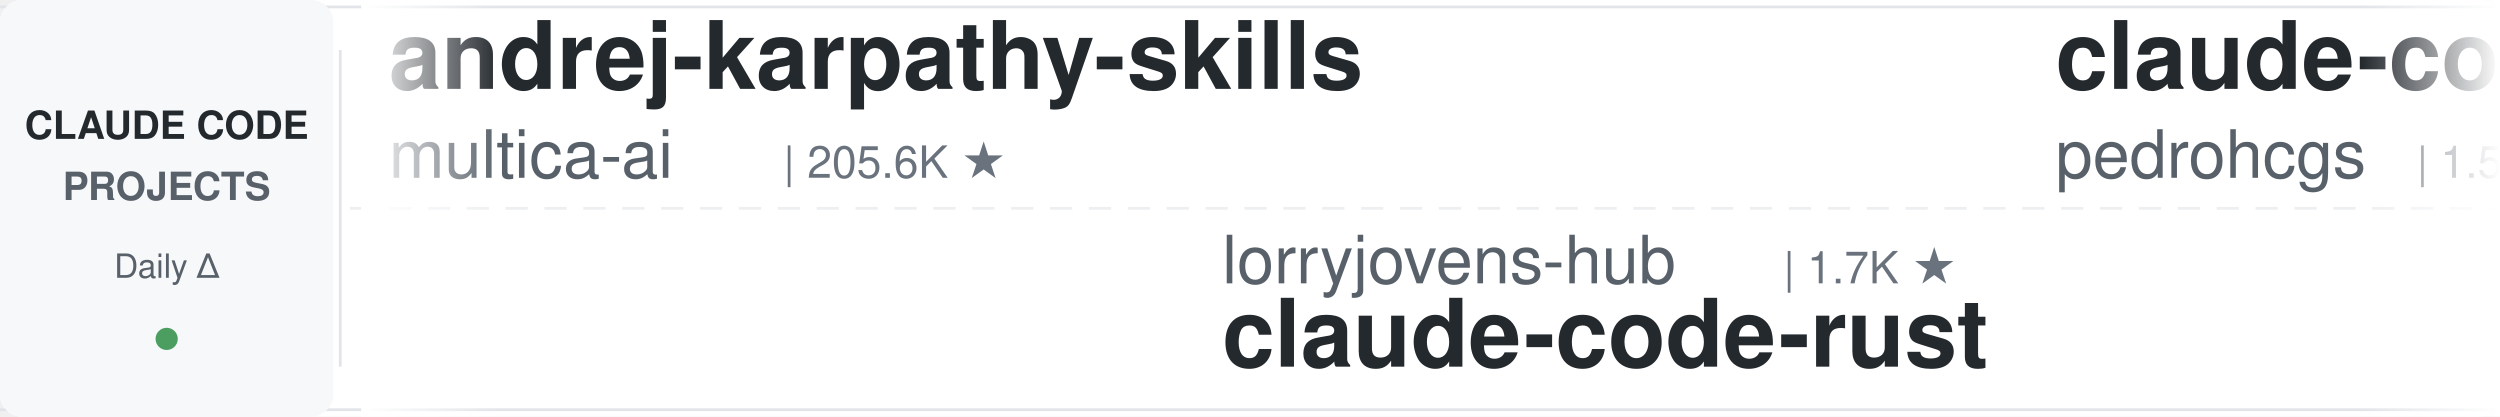
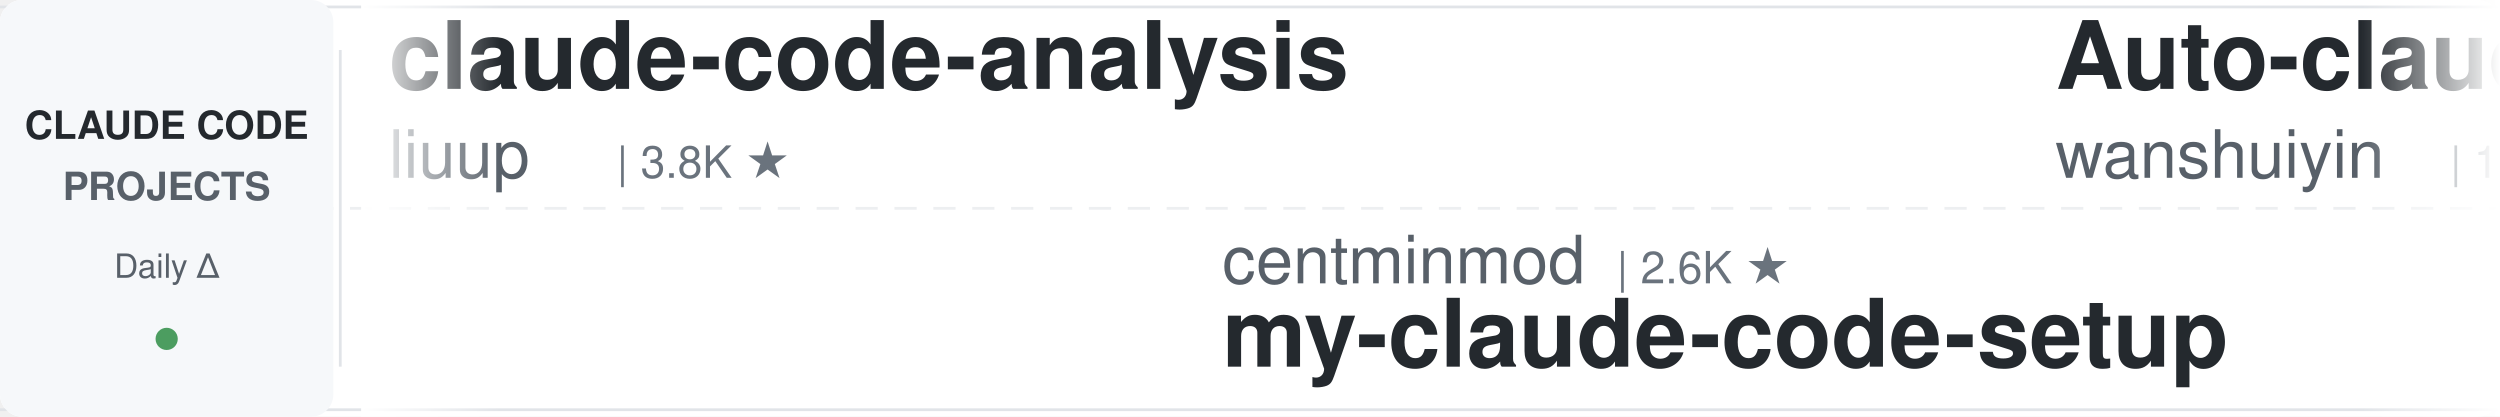
<svg xmlns="http://www.w3.org/2000/svg" width="900" height="150">
  <defs>
    <linearGradient id="leftFade" x1="0%" y1="0%" x2="100%" y2="0%">
      <stop offset="0%" style="stop-color:#ffffff;stop-opacity:1" />
      <stop offset="100%" style="stop-color:#ffffff;stop-opacity:0" />
    </linearGradient>
    <linearGradient id="rightFade" x1="0%" y1="0%" x2="100%" y2="0%">
      <stop offset="0%" style="stop-color:#ffffff;stop-opacity:0" />
      <stop offset="100%" style="stop-color:#ffffff;stop-opacity:1" />
    </linearGradient>
  </defs>
  <rect width="900" height="150" fill="#ffffff" rx="8" />
  <rect x="0" y="2" width="900" height="1" fill="#e1e4e8" />
  <rect x="0" y="147" width="900" height="1" fill="#e1e4e8" />
  <line x1="0" y1="75" x2="900" y2="75" stroke="#e1e4e8" stroke-width="1" stroke-dasharray="8 6" opacity="0.6" />
  <rect x="0" y="0" width="120" height="150" fill="#f6f8fa" rx="8" />
  <text x="60" y="50" font-family="-apple-system, BlinkMacSystemFont, 'Segoe UI', Helvetica, Arial, sans-serif" font-size="14" font-weight="600" fill="#24292e" text-anchor="middle">CLAUDE CODE</text>
  <text x="60" y="72" font-family="-apple-system, BlinkMacSystemFont, 'Segoe UI', Helvetica, Arial, sans-serif" font-size="14" font-weight="600" fill="#586069" text-anchor="middle">PROJECTS</text>
  <text x="60" y="100" font-family="-apple-system, BlinkMacSystemFont, 'Segoe UI', Helvetica, Arial, sans-serif" font-size="12" font-weight="500" fill="#586069" text-anchor="middle">Daily Δ</text>
  <circle cx="60" cy="122" r="4" fill="#22863a" opacity="0.8" />
  <rect x="122" y="18" width="1" height="114" fill="#e1e4e8" />
  <clipPath id="tickerClip">
    <rect x="130" y="0" width="770" height="150" />
  </clipPath>
  <g clip-path="url(#tickerClip)">
    <g id="tickerItems">
      <animateTransform attributeName="transform" attributeType="XML" type="translate" from="0 0" to="-3000 0" dur="54s" repeatCount="indefinite" />
      <g transform="translate(0, 0)">
-         <text x="140" y="32" font-family="-apple-system, BlinkMacSystemFont, 'Segoe UI', Helvetica, Arial, sans-serif" font-size="34" font-weight="600" fill="#24292e">andrej-karpathy-skills</text>
-         <text x="140" y="64" font-family="-apple-system, BlinkMacSystemFont, 'Segoe UI', Helvetica, Arial, sans-serif" font-size="24" font-weight="400" fill="#586069">multica-ai</text>
-         <text x="282" y="64" font-family="-apple-system, BlinkMacSystemFont, 'Segoe UI', Helvetica, Arial, sans-serif" font-size="16" font-weight="500" fill="#6a737d">| 205.6K ★</text>
-       </g>
-       <g transform="translate(300, 0)">
-         <text x="140" y="102" font-family="-apple-system, BlinkMacSystemFont, 'Segoe UI', Helvetica, Arial, sans-serif" font-size="24" font-weight="400" fill="#586069">lorryjovens-hub</text>
-         <text x="342" y="102" font-family="-apple-system, BlinkMacSystemFont, 'Segoe UI', Helvetica, Arial, sans-serif" font-size="16" font-weight="500" fill="#6a737d">| 1.7K ★</text>
-         <text x="140" y="132" font-family="-apple-system, BlinkMacSystemFont, 'Segoe UI', Helvetica, Arial, sans-serif" font-size="34" font-weight="600" fill="#24292e">claude-code-rust</text>
-       </g>
-       <g transform="translate(600, 0)">
-         <text x="140" y="32" font-family="-apple-system, BlinkMacSystemFont, 'Segoe UI', Helvetica, Arial, sans-serif" font-size="34" font-weight="600" fill="#24292e">claude-code-my-workflow</text>
-         <text x="140" y="64" font-family="-apple-system, BlinkMacSystemFont, 'Segoe UI', Helvetica, Arial, sans-serif" font-size="24" font-weight="400" fill="#586069">pedrohcgs</text>
-         <text x="270" y="64" font-family="-apple-system, BlinkMacSystemFont, 'Segoe UI', Helvetica, Arial, sans-serif" font-size="16" font-weight="500" fill="#6a737d">| 1.5K ★</text>
-       </g>
-       <g transform="translate(900, 0)">
-         <text x="140" y="102" font-family="-apple-system, BlinkMacSystemFont, 'Segoe UI', Helvetica, Arial, sans-serif" font-size="24" font-weight="400" fill="#586069">kodu-ai</text>
-         <text x="246" y="102" font-family="-apple-system, BlinkMacSystemFont, 'Segoe UI', Helvetica, Arial, sans-serif" font-size="16" font-weight="500" fill="#6a737d">| 5.2K ★</text>
-         <text x="140" y="132" font-family="-apple-system, BlinkMacSystemFont, 'Segoe UI', Helvetica, Arial, sans-serif" font-size="34" font-weight="600" fill="#24292e">claude-coder</text>
-       </g>
-       <g transform="translate(1200, 0)">
-         <text x="140" y="32" font-family="-apple-system, BlinkMacSystemFont, 'Segoe UI', Helvetica, Arial, sans-serif" font-size="34" font-weight="600" fill="#24292e">claude-code-infrastructu...</text>
-         <text x="140" y="64" font-family="-apple-system, BlinkMacSystemFont, 'Segoe UI', Helvetica, Arial, sans-serif" font-size="24" font-weight="400" fill="#586069">diet103</text>
-         <text x="246" y="64" font-family="-apple-system, BlinkMacSystemFont, 'Segoe UI', Helvetica, Arial, sans-serif" font-size="16" font-weight="500" fill="#6a737d">| 10.0K ★</text>
-       </g>
-       <g transform="translate(1500, 0)">
-         <text x="140" y="102" font-family="-apple-system, BlinkMacSystemFont, 'Segoe UI', Helvetica, Arial, sans-serif" font-size="24" font-weight="400" fill="#586069">anthropics</text>
-         <text x="282" y="102" font-family="-apple-system, BlinkMacSystemFont, 'Segoe UI', Helvetica, Arial, sans-serif" font-size="16" font-weight="500" fill="#6a737d">| 953 ★</text>
-         <text x="140" y="132" font-family="-apple-system, BlinkMacSystemFont, 'Segoe UI', Helvetica, Arial, sans-serif" font-size="34" font-weight="600" fill="#24292e">claude-code-base-action</text>
-       </g>
-       <g transform="translate(1800, 0)">
        <text x="140" y="32" font-family="-apple-system, BlinkMacSystemFont, 'Segoe UI', Helvetica, Arial, sans-serif" font-size="34" font-weight="600" fill="#24292e">claude-code-analysis</text>
        <text x="140" y="64" font-family="-apple-system, BlinkMacSystemFont, 'Segoe UI', Helvetica, Arial, sans-serif" font-size="24" font-weight="400" fill="#586069">liuup</text>
        <text x="222" y="64" font-family="-apple-system, BlinkMacSystemFont, 'Segoe UI', Helvetica, Arial, sans-serif" font-size="16" font-weight="500" fill="#6a737d">| 3.8K ★</text>
      </g>
+       <g transform="translate(300, 0)">
+         <text x="140" y="102" font-family="-apple-system, BlinkMacSystemFont, 'Segoe UI', Helvetica, Arial, sans-serif" font-size="24" font-weight="400" fill="#586069">centminmod</text>
+         <text x="282" y="102" font-family="-apple-system, BlinkMacSystemFont, 'Segoe UI', Helvetica, Arial, sans-serif" font-size="16" font-weight="500" fill="#6a737d">| 2.6K ★</text>
+         <text x="140" y="132" font-family="-apple-system, BlinkMacSystemFont, 'Segoe UI', Helvetica, Arial, sans-serif" font-size="34" font-weight="600" fill="#24292e">my-claude-code-setup</text>
+       </g>
+       <g transform="translate(600, 0)">
+         <text x="140" y="32" font-family="-apple-system, BlinkMacSystemFont, 'Segoe UI', Helvetica, Arial, sans-serif" font-size="34" font-weight="600" fill="#24292e">Auto-claude-code-researc...</text>
+         <text x="140" y="64" font-family="-apple-system, BlinkMacSystemFont, 'Segoe UI', Helvetica, Arial, sans-serif" font-size="24" font-weight="400" fill="#586069">wanshuiyin</text>
+         <text x="282" y="64" font-family="-apple-system, BlinkMacSystemFont, 'Segoe UI', Helvetica, Arial, sans-serif" font-size="16" font-weight="500" fill="#6a737d">| 15.0K ★</text>
+       </g>
+       <g transform="translate(900, 0)">
+         <text x="140" y="102" font-family="-apple-system, BlinkMacSystemFont, 'Segoe UI', Helvetica, Arial, sans-serif" font-size="24" font-weight="400" fill="#586069">alejandrobalderas</text>
+         <text x="366" y="102" font-family="-apple-system, BlinkMacSystemFont, 'Segoe UI', Helvetica, Arial, sans-serif" font-size="16" font-weight="500" fill="#6a737d">| 2.8K ★</text>
+         <text x="140" y="132" font-family="-apple-system, BlinkMacSystemFont, 'Segoe UI', Helvetica, Arial, sans-serif" font-size="34" font-weight="600" fill="#24292e">claude-code-from-source</text>
+       </g>
+       <g transform="translate(1200, 0)">
+         <text x="140" y="32" font-family="-apple-system, BlinkMacSystemFont, 'Segoe UI', Helvetica, Arial, sans-serif" font-size="34" font-weight="600" fill="#24292e">claude-code-plugins-plus...</text>
+         <text x="140" y="64" font-family="-apple-system, BlinkMacSystemFont, 'Segoe UI', Helvetica, Arial, sans-serif" font-size="24" font-weight="400" fill="#586069">jeremylongshore</text>
+         <text x="342" y="64" font-family="-apple-system, BlinkMacSystemFont, 'Segoe UI', Helvetica, Arial, sans-serif" font-size="16" font-weight="500" fill="#6a737d">| 2.7K ★</text>
+       </g>
+       <g transform="translate(1500, 0)">
+         <text x="140" y="102" font-family="-apple-system, BlinkMacSystemFont, 'Segoe UI', Helvetica, Arial, sans-serif" font-size="24" font-weight="400" fill="#586069">multica-ai</text>
+         <text x="282" y="102" font-family="-apple-system, BlinkMacSystemFont, 'Segoe UI', Helvetica, Arial, sans-serif" font-size="16" font-weight="500" fill="#6a737d">| 205.7K ★</text>
+         <text x="140" y="132" font-family="-apple-system, BlinkMacSystemFont, 'Segoe UI', Helvetica, Arial, sans-serif" font-size="34" font-weight="600" fill="#24292e">andrej-karpathy-skills</text>
+       </g>
+       <g transform="translate(1800, 0)">
+         <text x="140" y="32" font-family="-apple-system, BlinkMacSystemFont, 'Segoe UI', Helvetica, Arial, sans-serif" font-size="34" font-weight="600" fill="#24292e">system_prompts_leaks</text>
+         <text x="140" y="64" font-family="-apple-system, BlinkMacSystemFont, 'Segoe UI', Helvetica, Arial, sans-serif" font-size="24" font-weight="400" fill="#586069">asgeirtj</text>
+         <text x="258" y="64" font-family="-apple-system, BlinkMacSystemFont, 'Segoe UI', Helvetica, Arial, sans-serif" font-size="16" font-weight="500" fill="#6a737d">| 63.4K ★</text>
+       </g>
      <g transform="translate(2100, 0)">
        <text x="140" y="102" font-family="-apple-system, BlinkMacSystemFont, 'Segoe UI', Helvetica, Arial, sans-serif" font-size="24" font-weight="400" fill="#586069">anthropics</text>
-         <text x="282" y="102" font-family="-apple-system, BlinkMacSystemFont, 'Segoe UI', Helvetica, Arial, sans-serif" font-size="16" font-weight="500" fill="#6a737d">| 6.0K ★</text>
-         <text x="140" y="132" font-family="-apple-system, BlinkMacSystemFont, 'Segoe UI', Helvetica, Arial, sans-serif" font-size="34" font-weight="600" fill="#24292e">claude-code-security-rev...</text>
+         <text x="282" y="102" font-family="-apple-system, BlinkMacSystemFont, 'Segoe UI', Helvetica, Arial, sans-serif" font-size="16" font-weight="500" fill="#6a737d">| 171.2K ★</text>
+         <text x="140" y="132" font-family="-apple-system, BlinkMacSystemFont, 'Segoe UI', Helvetica, Arial, sans-serif" font-size="34" font-weight="600" fill="#24292e">skills</text>
      </g>
      <g transform="translate(2400, 0)">
-         <text x="140" y="32" font-family="-apple-system, BlinkMacSystemFont, 'Segoe UI', Helvetica, Arial, sans-serif" font-size="34" font-weight="600" fill="#24292e">ralph-claude-code</text>
-         <text x="140" y="64" font-family="-apple-system, BlinkMacSystemFont, 'Segoe UI', Helvetica, Arial, sans-serif" font-size="24" font-weight="400" fill="#586069">frankbria</text>
-         <text x="270" y="64" font-family="-apple-system, BlinkMacSystemFont, 'Segoe UI', Helvetica, Arial, sans-serif" font-size="16" font-weight="500" fill="#6a737d">| 9.6K ★</text>
+         <text x="140" y="32" font-family="-apple-system, BlinkMacSystemFont, 'Segoe UI', Helvetica, Arial, sans-serif" font-size="34" font-weight="600" fill="#24292e">claude-code-hooks-master...</text>
+         <text x="140" y="64" font-family="-apple-system, BlinkMacSystemFont, 'Segoe UI', Helvetica, Arial, sans-serif" font-size="24" font-weight="400" fill="#586069">disler</text>
+         <text x="234" y="64" font-family="-apple-system, BlinkMacSystemFont, 'Segoe UI', Helvetica, Arial, sans-serif" font-size="16" font-weight="500" fill="#6a737d">| 3.9K ★</text>
      </g>
      <g transform="translate(2700, 0)">
-         <text x="140" y="102" font-family="-apple-system, BlinkMacSystemFont, 'Segoe UI', Helvetica, Arial, sans-serif" font-size="24" font-weight="400" fill="#586069">oboard</text>
-         <text x="234" y="102" font-family="-apple-system, BlinkMacSystemFont, 'Segoe UI', Helvetica, Arial, sans-serif" font-size="16" font-weight="500" fill="#6a737d">| 3.3K ★</text>
-         <text x="140" y="132" font-family="-apple-system, BlinkMacSystemFont, 'Segoe UI', Helvetica, Arial, sans-serif" font-size="34" font-weight="600" fill="#24292e">claude-code-rev</text>
+         <text x="140" y="102" font-family="-apple-system, BlinkMacSystemFont, 'Segoe UI', Helvetica, Arial, sans-serif" font-size="24" font-weight="400" fill="#586069">daymade</text>
+         <text x="246" y="102" font-family="-apple-system, BlinkMacSystemFont, 'Segoe UI', Helvetica, Arial, sans-serif" font-size="16" font-weight="500" fill="#6a737d">| 1.3K ★</text>
+         <text x="140" y="132" font-family="-apple-system, BlinkMacSystemFont, 'Segoe UI', Helvetica, Arial, sans-serif" font-size="34" font-weight="600" fill="#24292e">claude-code-skills</text>
      </g>
      <g transform="translate(3000, 0)">
-         <text x="140" y="32" font-family="-apple-system, BlinkMacSystemFont, 'Segoe UI', Helvetica, Arial, sans-serif" font-size="34" font-weight="600" fill="#24292e">andrej-karpathy-skills</text>
-         <text x="140" y="64" font-family="-apple-system, BlinkMacSystemFont, 'Segoe UI', Helvetica, Arial, sans-serif" font-size="24" font-weight="400" fill="#586069">multica-ai</text>
-         <text x="282" y="64" font-family="-apple-system, BlinkMacSystemFont, 'Segoe UI', Helvetica, Arial, sans-serif" font-size="16" font-weight="500" fill="#6a737d">| 205.6K ★</text>
+         <text x="140" y="32" font-family="-apple-system, BlinkMacSystemFont, 'Segoe UI', Helvetica, Arial, sans-serif" font-size="34" font-weight="600" fill="#24292e">claude-code-analysis</text>
+         <text x="140" y="64" font-family="-apple-system, BlinkMacSystemFont, 'Segoe UI', Helvetica, Arial, sans-serif" font-size="24" font-weight="400" fill="#586069">liuup</text>
+         <text x="222" y="64" font-family="-apple-system, BlinkMacSystemFont, 'Segoe UI', Helvetica, Arial, sans-serif" font-size="16" font-weight="500" fill="#6a737d">| 3.8K ★</text>
      </g>
      <g transform="translate(3300, 0)">
-         <text x="140" y="102" font-family="-apple-system, BlinkMacSystemFont, 'Segoe UI', Helvetica, Arial, sans-serif" font-size="24" font-weight="400" fill="#586069">lorryjovens-hub</text>
-         <text x="342" y="102" font-family="-apple-system, BlinkMacSystemFont, 'Segoe UI', Helvetica, Arial, sans-serif" font-size="16" font-weight="500" fill="#6a737d">| 1.7K ★</text>
-         <text x="140" y="132" font-family="-apple-system, BlinkMacSystemFont, 'Segoe UI', Helvetica, Arial, sans-serif" font-size="34" font-weight="600" fill="#24292e">claude-code-rust</text>
+         <text x="140" y="102" font-family="-apple-system, BlinkMacSystemFont, 'Segoe UI', Helvetica, Arial, sans-serif" font-size="24" font-weight="400" fill="#586069">centminmod</text>
+         <text x="282" y="102" font-family="-apple-system, BlinkMacSystemFont, 'Segoe UI', Helvetica, Arial, sans-serif" font-size="16" font-weight="500" fill="#6a737d">| 2.6K ★</text>
+         <text x="140" y="132" font-family="-apple-system, BlinkMacSystemFont, 'Segoe UI', Helvetica, Arial, sans-serif" font-size="34" font-weight="600" fill="#24292e">my-claude-code-setup</text>
      </g>
      <g transform="translate(3600, 0)">
-         <text x="140" y="32" font-family="-apple-system, BlinkMacSystemFont, 'Segoe UI', Helvetica, Arial, sans-serif" font-size="34" font-weight="600" fill="#24292e">claude-code-my-workflow</text>
-         <text x="140" y="64" font-family="-apple-system, BlinkMacSystemFont, 'Segoe UI', Helvetica, Arial, sans-serif" font-size="24" font-weight="400" fill="#586069">pedrohcgs</text>
-         <text x="270" y="64" font-family="-apple-system, BlinkMacSystemFont, 'Segoe UI', Helvetica, Arial, sans-serif" font-size="16" font-weight="500" fill="#6a737d">| 1.5K ★</text>
+         <text x="140" y="32" font-family="-apple-system, BlinkMacSystemFont, 'Segoe UI', Helvetica, Arial, sans-serif" font-size="34" font-weight="600" fill="#24292e">Auto-claude-code-researc...</text>
+         <text x="140" y="64" font-family="-apple-system, BlinkMacSystemFont, 'Segoe UI', Helvetica, Arial, sans-serif" font-size="24" font-weight="400" fill="#586069">wanshuiyin</text>
+         <text x="282" y="64" font-family="-apple-system, BlinkMacSystemFont, 'Segoe UI', Helvetica, Arial, sans-serif" font-size="16" font-weight="500" fill="#6a737d">| 15.0K ★</text>
      </g>
      <g transform="translate(3900, 0)">
-         <text x="140" y="102" font-family="-apple-system, BlinkMacSystemFont, 'Segoe UI', Helvetica, Arial, sans-serif" font-size="24" font-weight="400" fill="#586069">kodu-ai</text>
-         <text x="246" y="102" font-family="-apple-system, BlinkMacSystemFont, 'Segoe UI', Helvetica, Arial, sans-serif" font-size="16" font-weight="500" fill="#6a737d">| 5.2K ★</text>
-         <text x="140" y="132" font-family="-apple-system, BlinkMacSystemFont, 'Segoe UI', Helvetica, Arial, sans-serif" font-size="34" font-weight="600" fill="#24292e">claude-coder</text>
+         <text x="140" y="102" font-family="-apple-system, BlinkMacSystemFont, 'Segoe UI', Helvetica, Arial, sans-serif" font-size="24" font-weight="400" fill="#586069">alejandrobalderas</text>
+         <text x="366" y="102" font-family="-apple-system, BlinkMacSystemFont, 'Segoe UI', Helvetica, Arial, sans-serif" font-size="16" font-weight="500" fill="#6a737d">| 2.8K ★</text>
+         <text x="140" y="132" font-family="-apple-system, BlinkMacSystemFont, 'Segoe UI', Helvetica, Arial, sans-serif" font-size="34" font-weight="600" fill="#24292e">claude-code-from-source</text>
      </g>
    </g>
  </g>
  <rect x="130" y="0" width="50" height="150" fill="url(#leftFade)" />
  <rect x="850" y="0" width="50" height="150" fill="url(#rightFade)" />
</svg>
